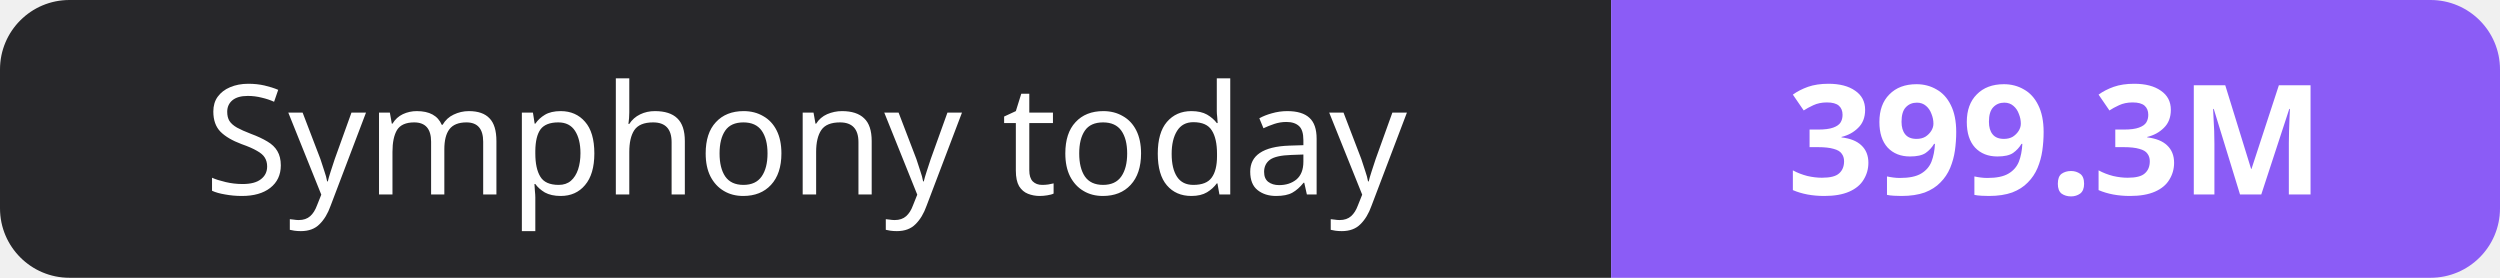
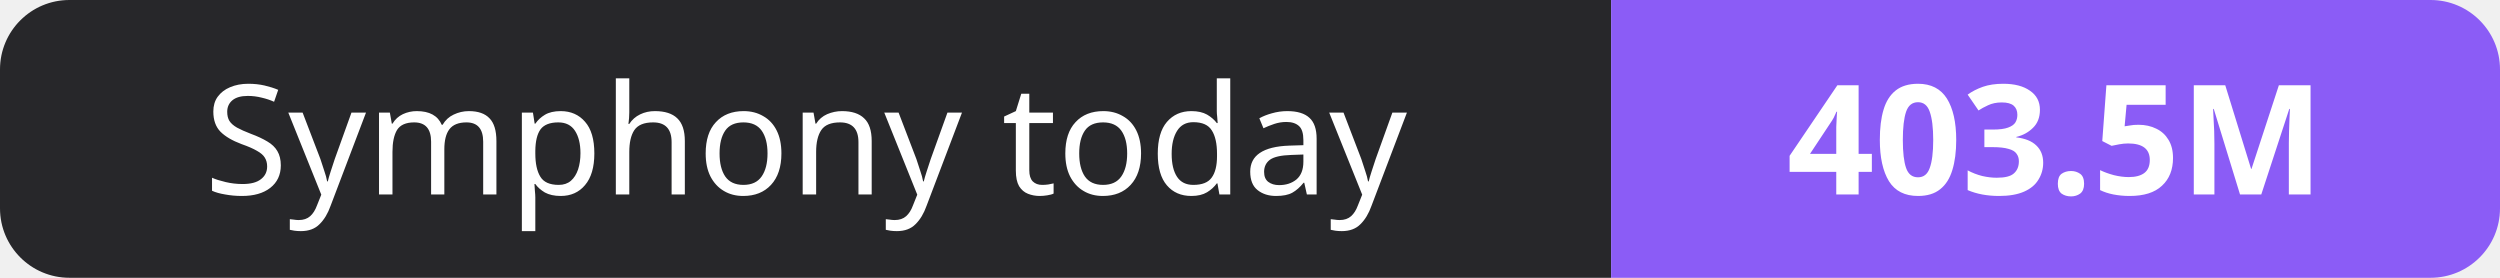
- <svg xmlns="http://www.w3.org/2000/svg" width="180" height="20" role="img" aria-label="Symphony today: 399.3M">
+ <svg xmlns="http://www.w3.org/2000/svg" width="180" height="20" role="img" aria-label="Symphony today: 403.5M">
  <clipPath id="r">
    <rect width="180" height="20" rx="5" fill="#fff" />
  </clipPath>
  <g clip-path="url(#r)">
    <rect width="116" height="20" fill="#27272a" />
    <rect x="116" width="64" height="20" fill="#8b5cf6" />
  </g>
  <g fill="#fff" text-anchor="middle" font-family="Verdana,Geneva,sans-serif" font-size="11">
    <text x="58.0" y="14">Symphony today</text>
-     <text x="148.0" y="14" font-weight="700">399.3M</text>
+     <text x="148.0" y="14" font-weight="700">403.5M</text>
  </g>
</svg>
